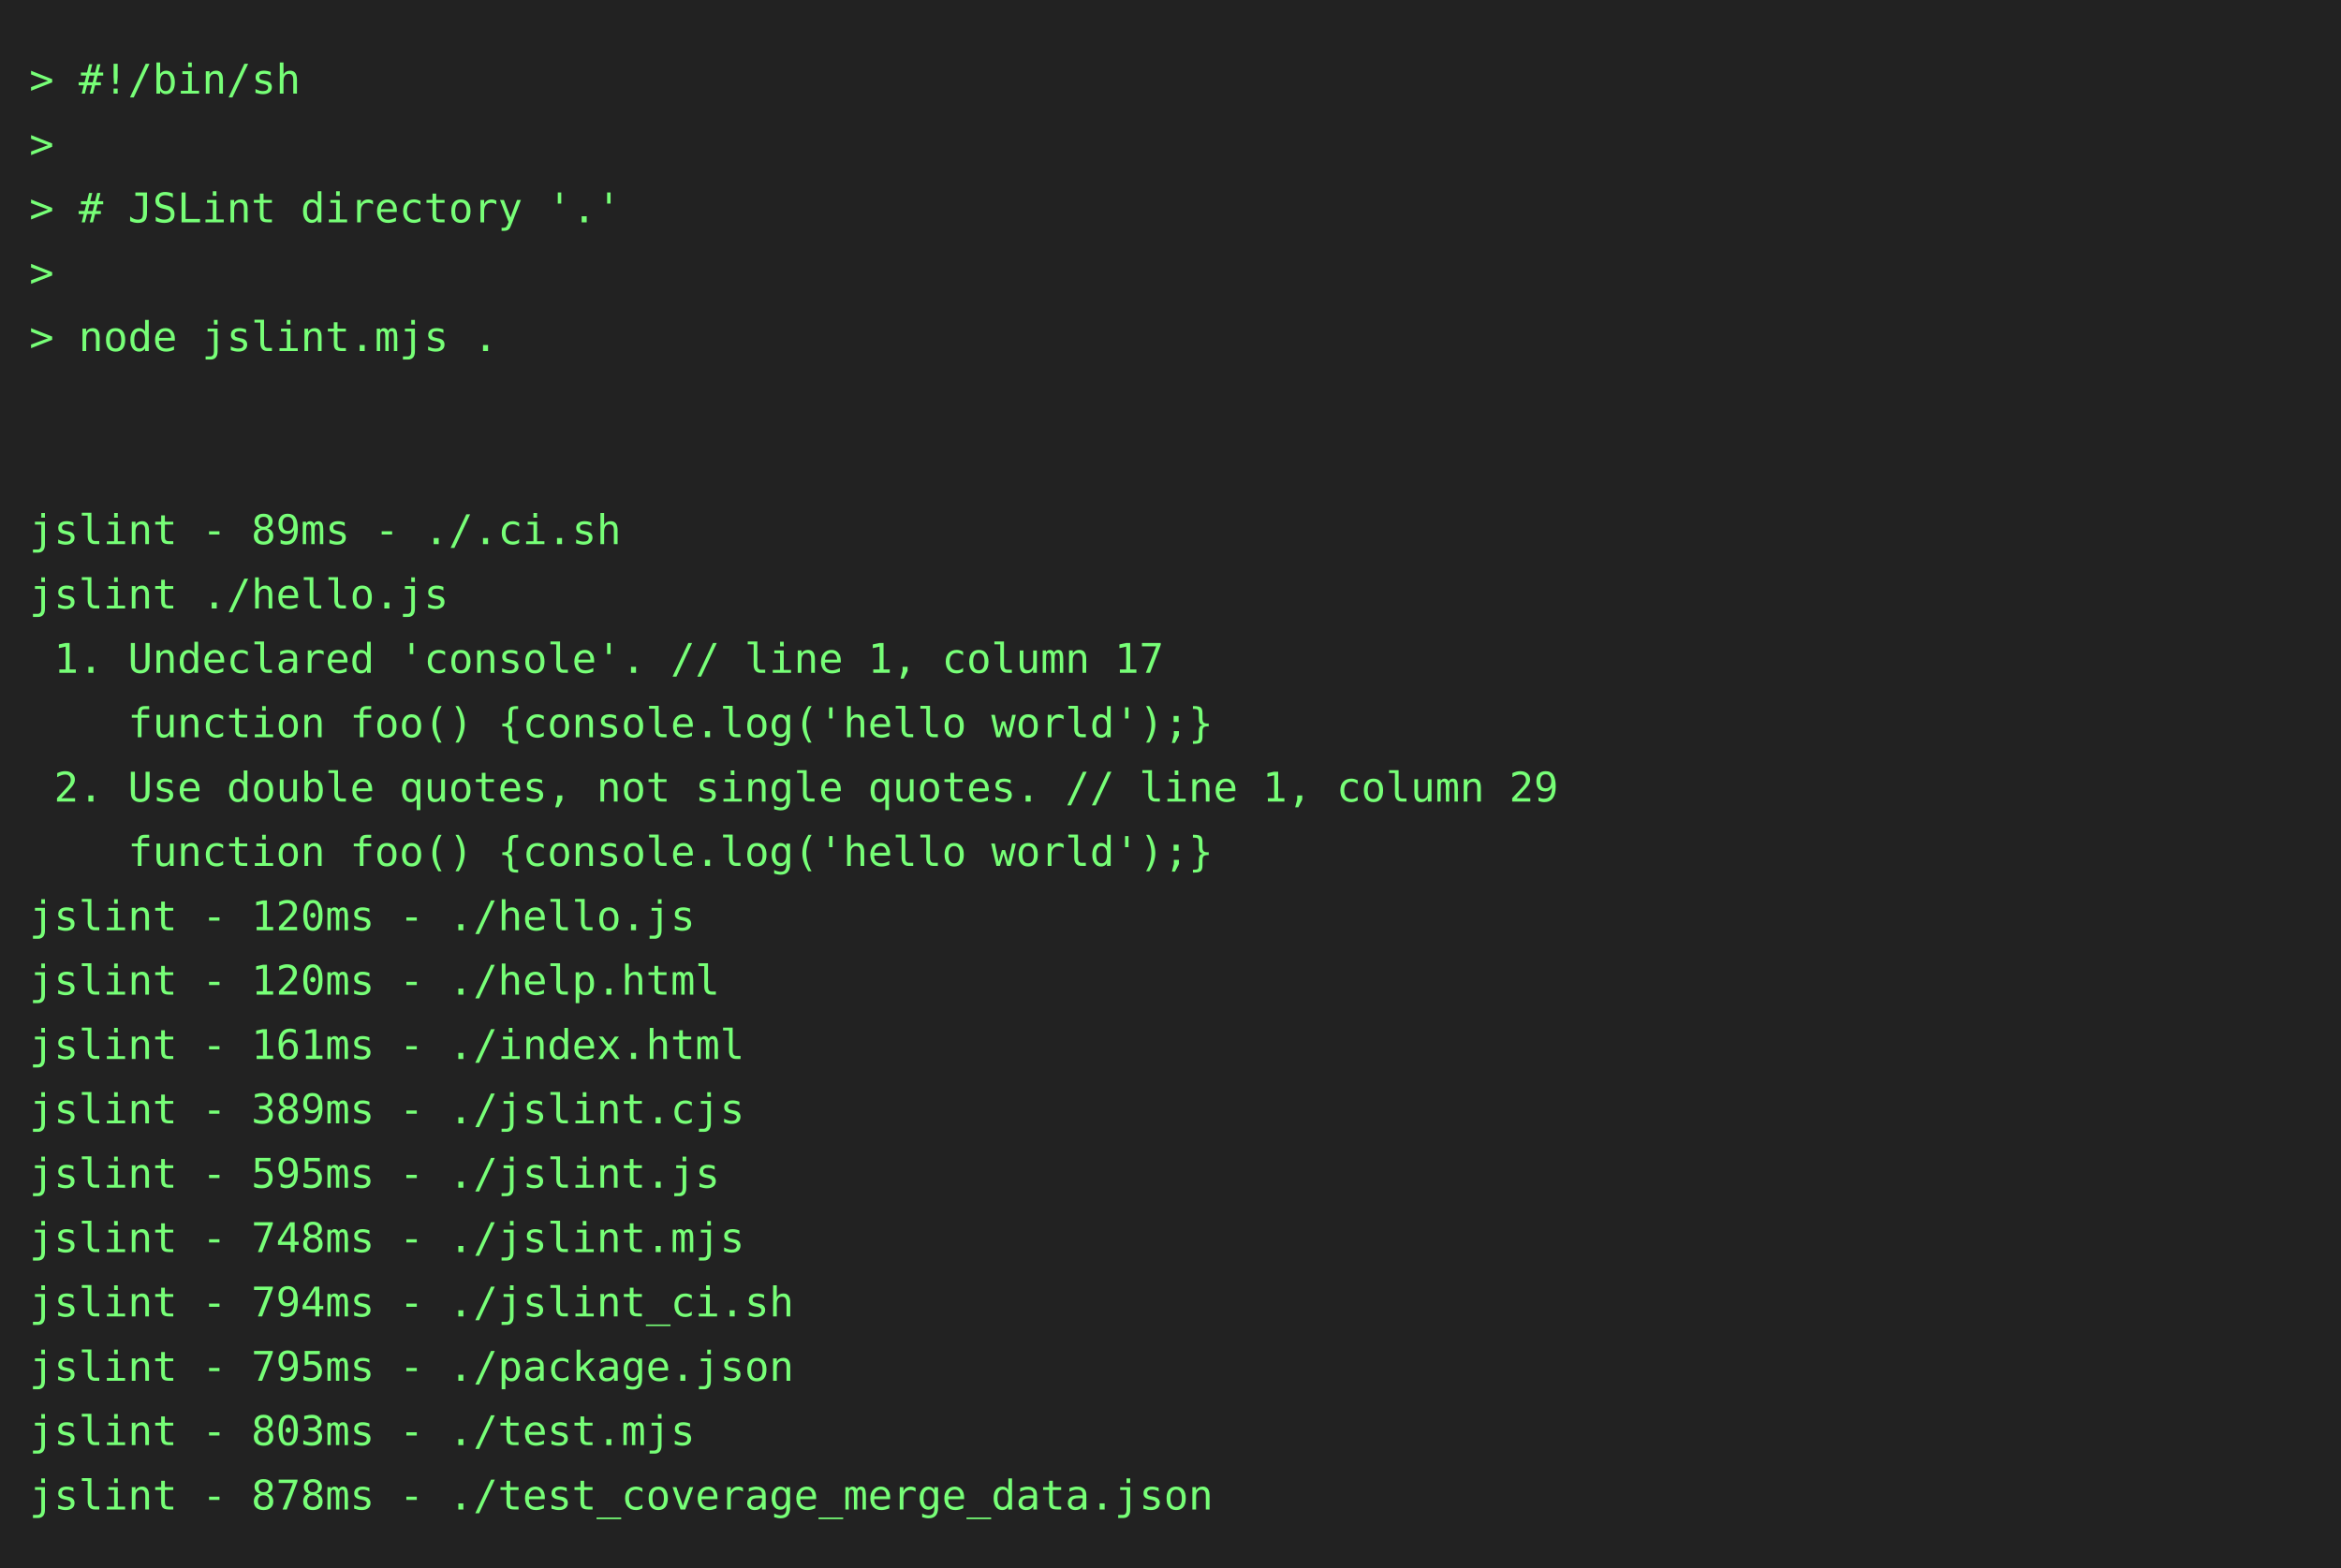
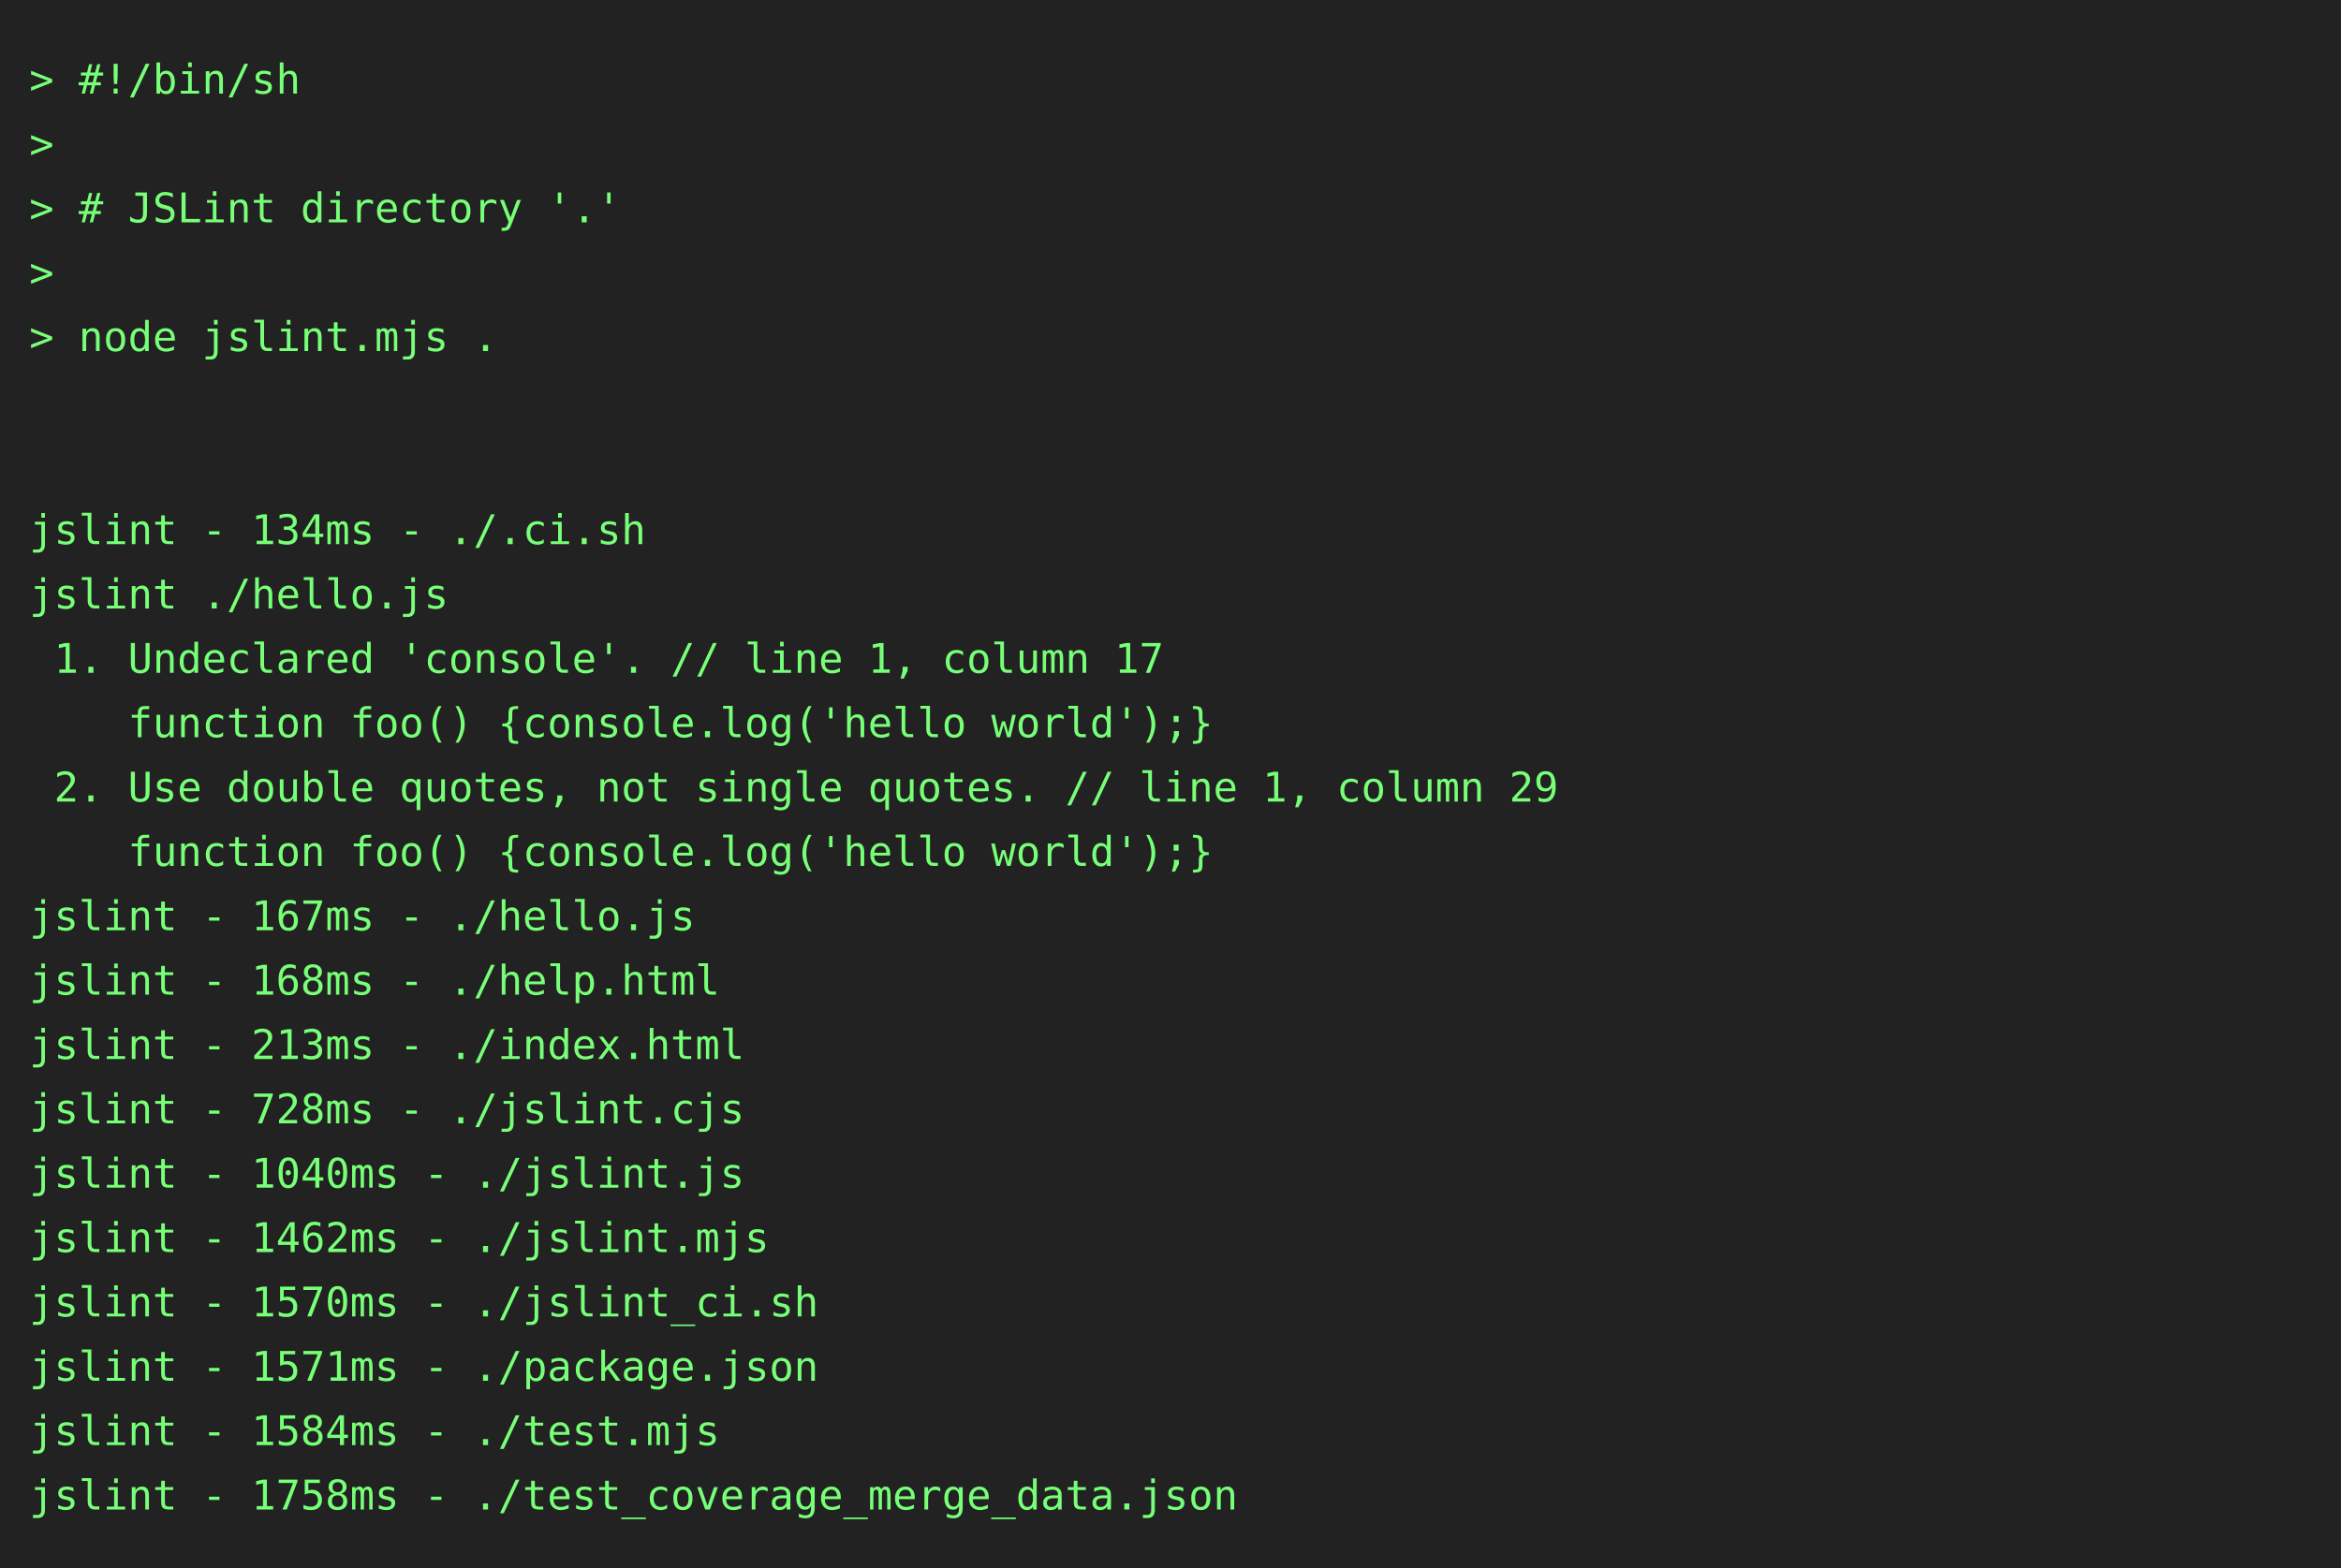
<svg xmlns="http://www.w3.org/2000/svg" height="536" width="800">
  <rect height="536" fill="#222" width="800" />
  <text fill="#7f7" font-family="consolas, menlo, monospace" font-size="14" xml:space="preserve">
    <tspan lengthAdjust="spacingAndGlyphs" textLength="768" x="10" y="32">&gt; #!/bin/sh                                                                                      </tspan>
    <tspan lengthAdjust="spacingAndGlyphs" textLength="768" x="10" y="54">&gt;                                                                                                </tspan>
    <tspan lengthAdjust="spacingAndGlyphs" textLength="768" x="10" y="76">&gt; # JSLint directory '.'                                                                         </tspan>
    <tspan lengthAdjust="spacingAndGlyphs" textLength="768" x="10" y="98">&gt;                                                                                                </tspan>
    <tspan lengthAdjust="spacingAndGlyphs" textLength="768" x="10" y="120">&gt; node jslint.mjs .                                                                              </tspan>
    <tspan lengthAdjust="spacingAndGlyphs" textLength="768" x="10" y="142">                                                                                                 </tspan>
    <tspan lengthAdjust="spacingAndGlyphs" textLength="768" x="10" y="164">                                                                                                 </tspan>
-     <tspan lengthAdjust="spacingAndGlyphs" textLength="768" x="10" y="186">jslint - 89ms - ./.ci.sh                                                                         </tspan>
+     <tspan lengthAdjust="spacingAndGlyphs" textLength="768" x="10" y="186">jslint - 134ms - ./.ci.sh                                                                        </tspan>
    <tspan lengthAdjust="spacingAndGlyphs" textLength="768" x="10" y="208">jslint ./hello.js                                                                                </tspan>
    <tspan lengthAdjust="spacingAndGlyphs" textLength="768" x="10" y="230"> 1. Undeclared 'console'. // line 1, column 17                                                   </tspan>
    <tspan lengthAdjust="spacingAndGlyphs" textLength="768" x="10" y="252">    function foo() {console.log('hello world');}                                                 </tspan>
    <tspan lengthAdjust="spacingAndGlyphs" textLength="768" x="10" y="274"> 2. Use double quotes, not single quotes. // line 1, column 29                                   </tspan>
    <tspan lengthAdjust="spacingAndGlyphs" textLength="768" x="10" y="296">    function foo() {console.log('hello world');}                                                 </tspan>
-     <tspan lengthAdjust="spacingAndGlyphs" textLength="768" x="10" y="318">jslint - 120ms - ./hello.js                                                                      </tspan>
-     <tspan lengthAdjust="spacingAndGlyphs" textLength="768" x="10" y="340">jslint - 120ms - ./help.html                                                                     </tspan>
-     <tspan lengthAdjust="spacingAndGlyphs" textLength="768" x="10" y="362">jslint - 161ms - ./index.html                                                                    </tspan>
-     <tspan lengthAdjust="spacingAndGlyphs" textLength="768" x="10" y="384">jslint - 389ms - ./jslint.cjs                                                                    </tspan>
-     <tspan lengthAdjust="spacingAndGlyphs" textLength="768" x="10" y="406">jslint - 595ms - ./jslint.js                                                                     </tspan>
-     <tspan lengthAdjust="spacingAndGlyphs" textLength="768" x="10" y="428">jslint - 748ms - ./jslint.mjs                                                                    </tspan>
-     <tspan lengthAdjust="spacingAndGlyphs" textLength="768" x="10" y="450">jslint - 794ms - ./jslint_ci.sh                                                                  </tspan>
-     <tspan lengthAdjust="spacingAndGlyphs" textLength="768" x="10" y="472">jslint - 795ms - ./package.json                                                                  </tspan>
-     <tspan lengthAdjust="spacingAndGlyphs" textLength="768" x="10" y="494">jslint - 803ms - ./test.mjs                                                                      </tspan>
-     <tspan lengthAdjust="spacingAndGlyphs" textLength="768" x="10" y="516">jslint - 878ms - ./test_coverage_merge_data.json                                                 </tspan>
+     <tspan lengthAdjust="spacingAndGlyphs" textLength="768" x="10" y="318">jslint - 167ms - ./hello.js                                                                      </tspan>
+     <tspan lengthAdjust="spacingAndGlyphs" textLength="768" x="10" y="340">jslint - 168ms - ./help.html                                                                     </tspan>
+     <tspan lengthAdjust="spacingAndGlyphs" textLength="768" x="10" y="362">jslint - 213ms - ./index.html                                                                    </tspan>
+     <tspan lengthAdjust="spacingAndGlyphs" textLength="768" x="10" y="384">jslint - 728ms - ./jslint.cjs                                                                    </tspan>
+     <tspan lengthAdjust="spacingAndGlyphs" textLength="768" x="10" y="406">jslint - 1040ms - ./jslint.js                                                                    </tspan>
+     <tspan lengthAdjust="spacingAndGlyphs" textLength="768" x="10" y="428">jslint - 1462ms - ./jslint.mjs                                                                   </tspan>
+     <tspan lengthAdjust="spacingAndGlyphs" textLength="768" x="10" y="450">jslint - 1570ms - ./jslint_ci.sh                                                                 </tspan>
+     <tspan lengthAdjust="spacingAndGlyphs" textLength="768" x="10" y="472">jslint - 1571ms - ./package.json                                                                 </tspan>
+     <tspan lengthAdjust="spacingAndGlyphs" textLength="768" x="10" y="494">jslint - 1584ms - ./test.mjs                                                                     </tspan>
+     <tspan lengthAdjust="spacingAndGlyphs" textLength="768" x="10" y="516">jslint - 1758ms - ./test_coverage_merge_data.json                                                </tspan>
  </text>
</svg>
